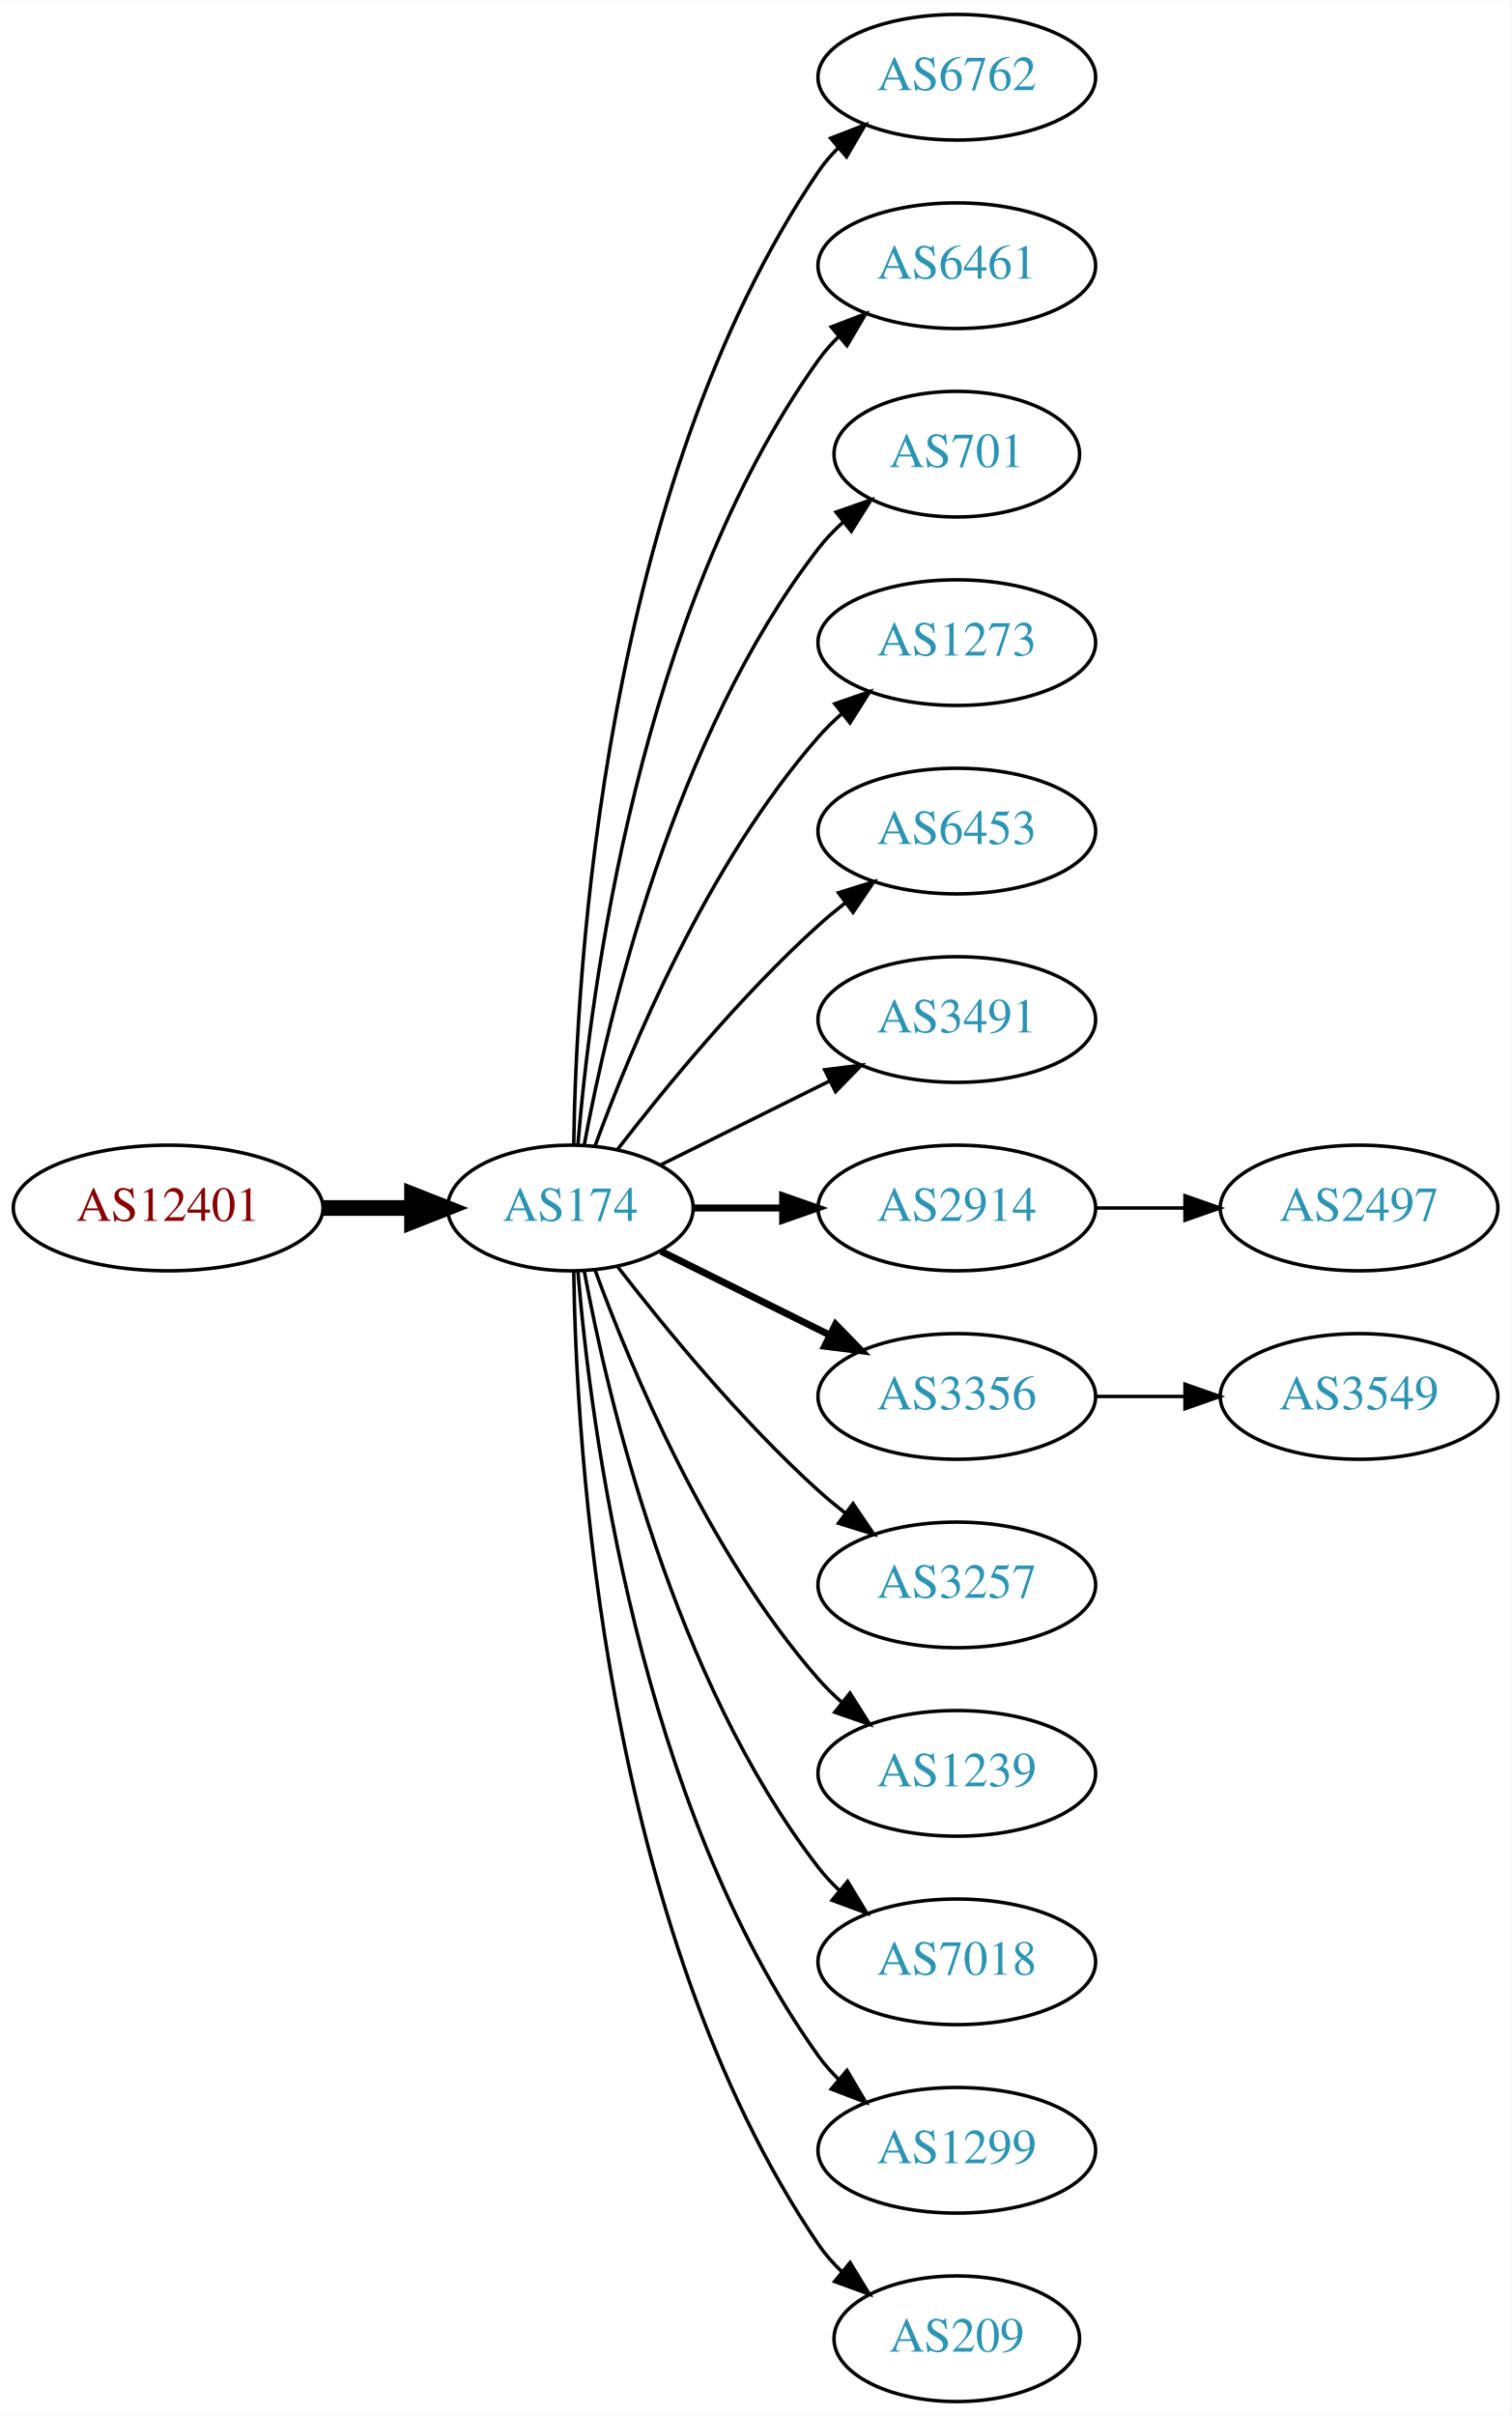
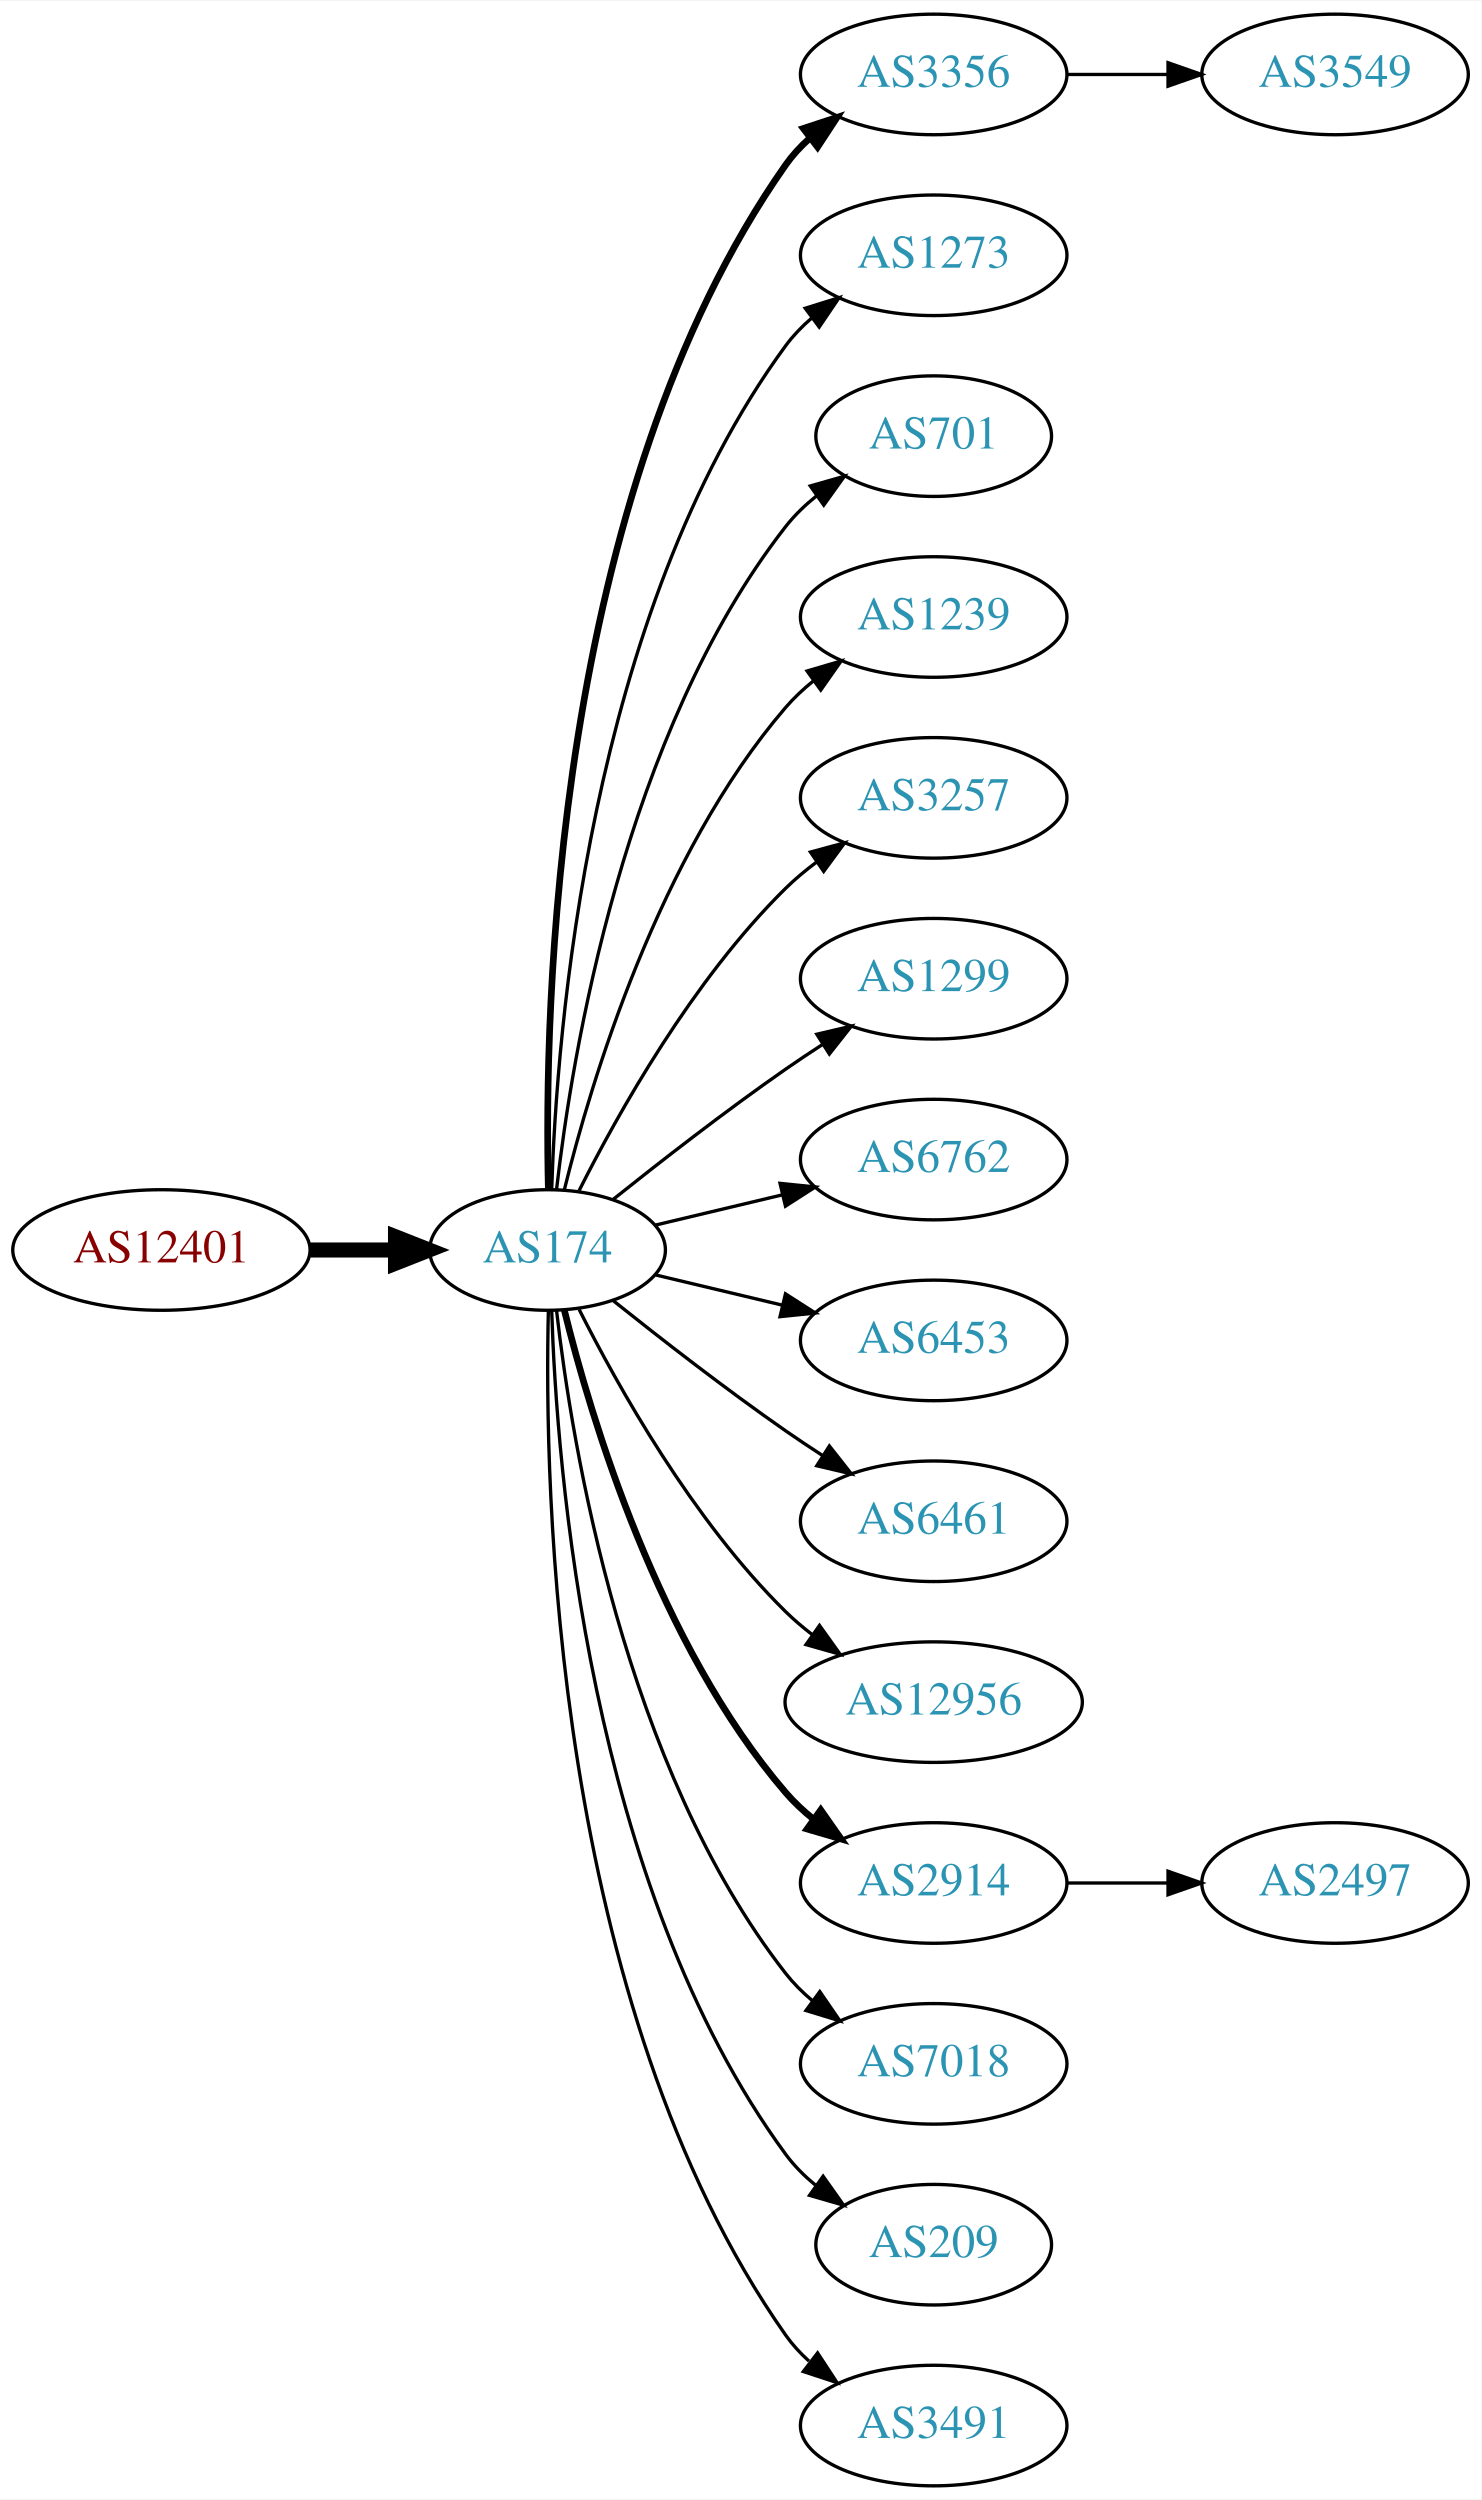
- <svg xmlns="http://www.w3.org/2000/svg" xmlns:xlink="http://www.w3.org/1999/xlink" width="433pt" height="692pt" viewBox="0.00 0.00 433.17 692.00">
-   <g id="graph0" class="graph" transform="scale(1 1) rotate(0) translate(4 688)">
-     <polygon fill="white" stroke="none" points="-4,4 -4,-688 429.172,-688 429.172,4 -4,4" />
+ <svg xmlns="http://www.w3.org/2000/svg" xmlns:xlink="http://www.w3.org/1999/xlink" width="442pt" height="746pt" viewBox="0.00 0.00 442.27 746.00">
+   <g id="graph0" class="graph" transform="scale(1 1) rotate(0) translate(4 742)">
+     <polygon fill="white" stroke="none" points="-4,4 -4,-742 438.271,-742 438.271,4 -4,4" />
    <g id="node1" class="node">
      <g id="a_node1">
        <a xlink:href="/asn/12401" xlink:title="AS12401 ~ Puchsbaumplatz 2 / 7-8 [AT]">
-           <ellipse fill="#ffffff" stroke="black" cx="44.196" cy="-342" rx="44.393" ry="18" />
-           <text text-anchor="middle" x="44.196" y="-338.3" font-family="Times,serif" font-size="14.00" fill="#880000">AS12401</text>
+           <ellipse fill="#ffffff" stroke="black" cx="44.196" cy="-369" rx="44.393" ry="18" />
+           <text text-anchor="middle" x="44.196" y="-365.3" font-family="Times,serif" font-size="14.00" fill="#880000">AS12401</text>
        </a>
      </g>
    </g>
    <g id="node2" class="node">
      <g id="a_node2">
        <a xlink:href="/asn/174" xlink:title="AS174 ~ Cogent Communications [US]">
-           <ellipse fill="#ffffff" stroke="black" cx="159.489" cy="-342" rx="35.194" ry="18" />
-           <text text-anchor="middle" x="159.489" y="-338.3" font-family="Times,serif" font-size="14.00" fill="#2c94b3">AS174</text>
+           <ellipse fill="#ffffff" stroke="black" cx="159.489" cy="-369" rx="35.194" ry="18" />
+           <text text-anchor="middle" x="159.489" y="-365.3" font-family="Times,serif" font-size="14.00" fill="#2c94b3">AS174</text>
        </a>
      </g>
    </g>
    <g id="edge1" class="edge">
-       <path fill="none" stroke="black" stroke-width="4.5" d="M88.674,-342C96.923,-342 105.566,-342 113.85,-342" />
-       <polygon fill="black" stroke="black" stroke-width="4.5" points="114.094,-345.938 124.094,-342 114.094,-338.063 114.094,-345.938" />
+       <path fill="none" stroke="black" stroke-width="4.5" d="M88.674,-369C96.923,-369 105.566,-369 113.85,-369" />
+       <polygon fill="black" stroke="black" stroke-width="4.5" points="114.094,-372.938 124.094,-369 114.094,-365.063 114.094,-372.938" />
    </g>
    <g id="node3" class="node">
      <g id="a_node3">
-         <a xlink:href="/asn/6762" xlink:title="AS6762 ~ TELECOM ITALIA SPARKLE S.p.A. [IT]">
-           <ellipse fill="#ffffff" stroke="black" cx="270.232" cy="-666" rx="39.794" ry="18" />
-           <text text-anchor="middle" x="270.232" y="-662.3" font-family="Times,serif" font-size="14.00" fill="#2c94b3">AS6762</text>
+         <a xlink:href="/asn/3356" xlink:title="AS3356 ~ Level 3 Parent, LLC [US]">
+           <ellipse fill="#ffffff" stroke="black" cx="274.782" cy="-720" rx="39.794" ry="18" />
+           <text text-anchor="middle" x="274.782" y="-716.3" font-family="Times,serif" font-size="14.00" fill="#2c94b3">AS3356</text>
        </a>
      </g>
    </g>
    <g id="edge2" class="edge">
-       <path fill="none" stroke="black" d="M160.435,-360.147C161.138,-409.412 168.843,-548.045 230.586,-639 232.224,-641.412 234.154,-643.676 236.264,-645.786" />
-       <polygon fill="black" stroke="black" points="234.085,-648.529 243.964,-652.359 238.63,-643.205 234.085,-648.529" />
+       <path fill="none" stroke="black" stroke-width="2" d="M159.734,-387.046C158.442,-439.441 161.092,-594.12 230.586,-693 232.569,-695.822 234.951,-698.411 237.563,-700.772" />
+       <polygon fill="black" stroke="black" stroke-width="2" points="235.859,-703.875 245.925,-707.178 240.115,-698.318 235.859,-703.875" />
    </g>
    <g id="node4" class="node">
      <g id="a_node4">
-         <a xlink:href="/asn/6461" xlink:title="AS6461 ~ Zayo Bandwidth [US]">
-           <ellipse fill="#ffffff" stroke="black" cx="270.232" cy="-612" rx="39.794" ry="18" />
-           <text text-anchor="middle" x="270.232" y="-608.3" font-family="Times,serif" font-size="14.00" fill="#2c94b3">AS6461</text>
+         <a xlink:href="/asn/1273" xlink:title="AS1273 ~ Vodafone Group PLC [EU]">
+           <ellipse fill="#ffffff" stroke="black" cx="274.782" cy="-666" rx="39.794" ry="18" />
+           <text text-anchor="middle" x="274.782" y="-662.3" font-family="Times,serif" font-size="14.00" fill="#2c94b3">AS1273</text>
        </a>
      </g>
    </g>
    <g id="edge3" class="edge">
-       <path fill="none" stroke="black" d="M161.642,-360.246C165.174,-403.27 178.986,-512.861 230.586,-585 232.282,-587.372 234.255,-589.606 236.394,-591.695" />
-       <polygon fill="black" stroke="black" points="234.247,-594.463 244.149,-598.23 238.757,-589.11 234.247,-594.463" />
+       <path fill="none" stroke="black" d="M160.722,-387.008C162.187,-433.362 171.706,-558.765 230.586,-639 232.81,-642.03 235.486,-644.798 238.402,-647.308" />
+       <polygon fill="black" stroke="black" points="236.425,-650.199 246.54,-653.35 240.597,-644.579 236.425,-650.199" />
    </g>
    <g id="node5" class="node">
      <g id="a_node5">
        <a xlink:href="/asn/701" xlink:title="AS701 ~ UUNET [US]">
-           <ellipse fill="#ffffff" stroke="black" cx="270.232" cy="-558" rx="35.194" ry="18" />
-           <text text-anchor="middle" x="270.232" y="-554.3" font-family="Times,serif" font-size="14.00" fill="#2c94b3">AS701</text>
+           <ellipse fill="#ffffff" stroke="black" cx="274.782" cy="-612" rx="35.194" ry="18" />
+           <text text-anchor="middle" x="274.782" y="-608.3" font-family="Times,serif" font-size="14.00" fill="#2c94b3">AS701</text>
        </a>
      </g>
    </g>
    <g id="edge4" class="edge">
-       <path fill="none" stroke="black" d="M163.474,-360.158C170.121,-396.026 188.956,-477.146 230.586,-531 232.638,-533.655 235.024,-536.152 237.585,-538.474" />
-       <polygon fill="black" stroke="black" points="235.631,-541.392 245.63,-544.895 239.998,-535.921 235.631,-541.392" />
+       <path fill="none" stroke="black" d="M162.185,-387.16C166.726,-426.943 182.299,-523.164 230.586,-585 233.219,-588.372 236.399,-591.434 239.826,-594.182" />
+       <polygon fill="black" stroke="black" points="237.936,-597.131 248.128,-600.024 241.964,-591.407 237.936,-597.131" />
    </g>
    <g id="node6" class="node">
      <g id="a_node6">
-         <a xlink:href="/asn/1273" xlink:title="AS1273 ~ Vodafone Group PLC [EU]">
-           <ellipse fill="#ffffff" stroke="black" cx="270.232" cy="-504" rx="39.794" ry="18" />
-           <text text-anchor="middle" x="270.232" y="-500.3" font-family="Times,serif" font-size="14.00" fill="#2c94b3">AS1273</text>
+         <a xlink:href="/asn/1239" xlink:title="AS1239 ~ Sprint [US]">
+           <ellipse fill="#ffffff" stroke="black" cx="274.782" cy="-558" rx="39.794" ry="18" />
+           <text text-anchor="middle" x="274.782" y="-554.3" font-family="Times,serif" font-size="14.00" fill="#2c94b3">AS1239</text>
        </a>
      </g>
    </g>
    <g id="edge5" class="edge">
-       <path fill="none" stroke="black" d="M166.565,-359.808C176.593,-387.293 198.721,-440.665 230.586,-477 232.559,-479.25 234.757,-481.408 237.075,-483.454" />
-       <polygon fill="black" stroke="black" points="235.258,-486.481 245.268,-489.954 239.609,-480.997 235.258,-486.481" />
+       <path fill="none" stroke="black" d="M164.494,-386.948C172.398,-419.001 192.621,-486.854 230.586,-531 233.037,-533.85 235.864,-536.497 238.876,-538.932" />
+       <polygon fill="black" stroke="black" points="236.981,-541.88 247.146,-544.868 241.063,-536.193 236.981,-541.88" />
    </g>
    <g id="node7" class="node">
      <g id="a_node7">
-         <a xlink:href="/asn/6453" xlink:title="AS6453 ~ TATA COMMUNICATIONS (AMERICA) INC [US]">
-           <ellipse fill="#ffffff" stroke="black" cx="270.232" cy="-450" rx="39.794" ry="18" />
-           <text text-anchor="middle" x="270.232" y="-446.3" font-family="Times,serif" font-size="14.00" fill="#2c94b3">AS6453</text>
+         <a xlink:href="/asn/3257" xlink:title="AS3257 ~ GTT [DE]">
+           <ellipse fill="#ffffff" stroke="black" cx="274.782" cy="-504" rx="39.794" ry="18" />
+           <text text-anchor="middle" x="274.782" y="-500.3" font-family="Times,serif" font-size="14.00" fill="#2c94b3">AS3257</text>
        </a>
      </g>
    </g>
    <g id="edge6" class="edge">
-       <path fill="none" stroke="black" d="M173.096,-358.903C186.355,-376.083 208.347,-402.952 230.586,-423 233.018,-425.192 235.633,-427.358 238.315,-429.453" />
-       <polygon fill="black" stroke="black" points="236.327,-432.336 246.445,-435.479 240.495,-426.713 236.327,-432.336" />
+       <path fill="none" stroke="black" d="M168.92,-386.751C180.434,-409.639 202.85,-449.733 230.586,-477 233.414,-479.78 236.577,-482.415 239.87,-484.87" />
+       <polygon fill="black" stroke="black" points="237.982,-487.818 248.21,-490.582 241.937,-482.043 237.982,-487.818" />
    </g>
    <g id="node8" class="node">
      <g id="a_node8">
-         <a xlink:href="/asn/3491" xlink:title="AS3491 ~ PCCW Global, Inc. [US]">
-           <ellipse fill="#ffffff" stroke="black" cx="270.232" cy="-396" rx="39.794" ry="18" />
-           <text text-anchor="middle" x="270.232" y="-392.3" font-family="Times,serif" font-size="14.00" fill="#2c94b3">AS3491</text>
+         <a xlink:href="/asn/1299" xlink:title="AS1299 ~ Telia Carrier [EU]">
+           <ellipse fill="#ffffff" stroke="black" cx="274.782" cy="-450" rx="39.794" ry="18" />
+           <text text-anchor="middle" x="274.782" y="-446.3" font-family="Times,serif" font-size="14.00" fill="#2c94b3">AS1299</text>
        </a>
      </g>
    </g>
    <g id="edge7" class="edge">
-       <path fill="none" stroke="black" d="M185.437,-354.389C199.799,-361.521 218.081,-370.599 233.902,-378.455" />
-       <polygon fill="black" stroke="black" points="232.371,-381.603 242.884,-382.916 235.484,-375.333 232.371,-381.603" />
+       <path fill="none" stroke="black" d="M179.155,-384.18C193.067,-395.295 212.675,-410.548 230.586,-423 234.099,-425.442 237.826,-427.925 241.562,-430.347" />
+       <polygon fill="black" stroke="black" points="239.88,-433.425 250.197,-435.838 243.636,-427.518 239.88,-433.425" />
    </g>
    <g id="node9" class="node">
      <g id="a_node9">
-         <a xlink:href="/asn/2914" xlink:title="AS2914 ~ NTT America, Inc. [US]">
-           <ellipse fill="#ffffff" stroke="black" cx="270.232" cy="-342" rx="39.794" ry="18" />
-           <text text-anchor="middle" x="270.232" y="-338.3" font-family="Times,serif" font-size="14.00" fill="#2c94b3">AS2914</text>
+         <a xlink:href="/asn/6762" xlink:title="AS6762 ~ TELECOM ITALIA SPARKLE S.p.A. [IT]">
+           <ellipse fill="#ffffff" stroke="black" cx="274.782" cy="-396" rx="39.794" ry="18" />
+           <text text-anchor="middle" x="274.782" y="-392.3" font-family="Times,serif" font-size="14.00" fill="#2c94b3">AS6762</text>
        </a>
      </g>
    </g>
    <g id="edge8" class="edge">
-       <path fill="none" stroke="black" stroke-width="2" d="M194.598,-342C202.746,-342 211.602,-342 220.273,-342" />
-       <polygon fill="black" stroke="black" stroke-width="2" points="220.313,-345.5 230.313,-342 220.313,-338.5 220.313,-345.5" />
+       <path fill="none" stroke="black" d="M191.747,-376.449C203.427,-379.233 216.922,-382.449 229.552,-385.459" />
+       <polygon fill="black" stroke="black" points="228.904,-388.903 239.443,-387.816 230.527,-382.093 228.904,-388.903" />
    </g>
    <g id="node10" class="node">
      <g id="a_node10">
-         <a xlink:href="/asn/3356" xlink:title="AS3356 ~ Level 3 Parent, LLC [US]">
-           <ellipse fill="#ffffff" stroke="black" cx="270.232" cy="-288" rx="39.794" ry="18" />
-           <text text-anchor="middle" x="270.232" y="-284.3" font-family="Times,serif" font-size="14.00" fill="#2c94b3">AS3356</text>
+         <a xlink:href="/asn/6453" xlink:title="AS6453 ~ TATA COMMUNICATIONS (AMERICA) INC [US]">
+           <ellipse fill="#ffffff" stroke="black" cx="274.782" cy="-342" rx="39.794" ry="18" />
+           <text text-anchor="middle" x="274.782" y="-338.3" font-family="Times,serif" font-size="14.00" fill="#2c94b3">AS6453</text>
        </a>
      </g>
    </g>
    <g id="edge9" class="edge">
-       <path fill="none" stroke="black" stroke-width="2" d="M185.437,-329.611C199.799,-322.479 218.081,-313.401 233.902,-305.545" />
-       <polygon fill="black" stroke="black" stroke-width="2" points="235.484,-308.667 242.884,-301.084 232.371,-302.397 235.484,-308.667" />
+       <path fill="none" stroke="black" d="M191.747,-361.551C203.427,-358.767 216.922,-355.551 229.552,-352.541" />
+       <polygon fill="black" stroke="black" points="230.527,-355.907 239.443,-350.184 228.904,-349.097 230.527,-355.907" />
    </g>
    <g id="node11" class="node">
      <g id="a_node11">
-         <a xlink:href="/asn/3257" xlink:title="AS3257 ~ GTT [DE]">
-           <ellipse fill="#ffffff" stroke="black" cx="270.232" cy="-234" rx="39.794" ry="18" />
-           <text text-anchor="middle" x="270.232" y="-230.3" font-family="Times,serif" font-size="14.00" fill="#2c94b3">AS3257</text>
+         <a xlink:href="/asn/6461" xlink:title="AS6461 ~ Zayo Bandwidth [US]">
+           <ellipse fill="#ffffff" stroke="black" cx="274.782" cy="-288" rx="39.794" ry="18" />
+           <text text-anchor="middle" x="274.782" y="-284.3" font-family="Times,serif" font-size="14.00" fill="#2c94b3">AS6461</text>
        </a>
      </g>
    </g>
    <g id="edge10" class="edge">
-       <path fill="none" stroke="black" d="M173.096,-325.097C186.355,-307.917 208.347,-281.048 230.586,-261 233.018,-258.808 235.633,-256.642 238.315,-254.547" />
-       <polygon fill="black" stroke="black" points="240.495,-257.287 246.445,-248.521 236.327,-251.664 240.495,-257.287" />
+       <path fill="none" stroke="black" d="M179.155,-353.82C193.067,-342.705 212.675,-327.452 230.586,-315 234.099,-312.558 237.826,-310.075 241.562,-307.653" />
+       <polygon fill="black" stroke="black" points="243.636,-310.482 250.197,-302.162 239.88,-304.575 243.636,-310.482" />
    </g>
    <g id="node12" class="node">
      <g id="a_node12">
-         <a xlink:href="/asn/1239" xlink:title="AS1239 ~ Sprint [US]">
-           <ellipse fill="#ffffff" stroke="black" cx="270.232" cy="-180" rx="39.794" ry="18" />
-           <text text-anchor="middle" x="270.232" y="-176.3" font-family="Times,serif" font-size="14.00" fill="#2c94b3">AS1239</text>
+         <a xlink:href="/asn/12956" xlink:title="AS12956 ~ TELXIUS [ES]">
+           <ellipse fill="#ffffff" stroke="black" cx="274.782" cy="-234" rx="44.393" ry="18" />
+           <text text-anchor="middle" x="274.782" y="-230.3" font-family="Times,serif" font-size="14.00" fill="#2c94b3">AS12956</text>
        </a>
      </g>
    </g>
    <g id="edge11" class="edge">
-       <path fill="none" stroke="black" d="M166.565,-324.192C176.593,-296.707 198.721,-243.335 230.586,-207 232.559,-204.75 234.757,-202.592 237.075,-200.546" />
-       <polygon fill="black" stroke="black" points="239.609,-203.003 245.268,-194.046 235.258,-197.519 239.609,-203.003" />
+       <path fill="none" stroke="black" d="M168.92,-351.249C180.434,-328.361 202.85,-288.267 230.586,-261 233.057,-258.57 235.784,-256.252 238.631,-254.068" />
+       <polygon fill="black" stroke="black" points="240.688,-256.9 246.856,-248.285 236.662,-251.173 240.688,-256.9" />
    </g>
    <g id="node13" class="node">
      <g id="a_node13">
-         <a xlink:href="/asn/7018" xlink:title="AS7018 ~ AT&amp;T Services, Inc. [US]">
-           <ellipse fill="#ffffff" stroke="black" cx="270.232" cy="-126" rx="39.794" ry="18" />
-           <text text-anchor="middle" x="270.232" y="-122.3" font-family="Times,serif" font-size="14.00" fill="#2c94b3">AS7018</text>
+         <a xlink:href="/asn/2914" xlink:title="AS2914 ~ NTT America, Inc. [US]">
+           <ellipse fill="#ffffff" stroke="black" cx="274.782" cy="-180" rx="39.794" ry="18" />
+           <text text-anchor="middle" x="274.782" y="-176.3" font-family="Times,serif" font-size="14.00" fill="#2c94b3">AS2914</text>
        </a>
      </g>
    </g>
    <g id="edge12" class="edge">
-       <path fill="none" stroke="black" d="M163.474,-323.842C170.121,-287.974 188.956,-206.854 230.586,-153 232.369,-150.693 234.405,-148.505 236.587,-146.448" />
-       <polygon fill="black" stroke="black" points="238.943,-149.042 244.424,-139.975 234.485,-143.645 238.943,-149.042" />
+       <path fill="none" stroke="black" stroke-width="2" d="M164.494,-351.052C172.398,-318.999 192.621,-251.146 230.586,-207 233.037,-204.15 235.864,-201.503 238.876,-199.068" />
+       <polygon fill="black" stroke="black" stroke-width="2" points="241.063,-201.807 247.146,-193.132 236.981,-196.12 241.063,-201.807" />
    </g>
    <g id="node14" class="node">
      <g id="a_node14">
-         <a xlink:href="/asn/1299" xlink:title="AS1299 ~ Telia Carrier [EU]">
-           <ellipse fill="#ffffff" stroke="black" cx="270.232" cy="-72" rx="39.794" ry="18" />
-           <text text-anchor="middle" x="270.232" y="-68.3" font-family="Times,serif" font-size="14.00" fill="#2c94b3">AS1299</text>
+         <a xlink:href="/asn/7018" xlink:title="AS7018 ~ AT&amp;T Services, Inc. [US]">
+           <ellipse fill="#ffffff" stroke="black" cx="274.782" cy="-126" rx="39.794" ry="18" />
+           <text text-anchor="middle" x="274.782" y="-122.3" font-family="Times,serif" font-size="14.00" fill="#2c94b3">AS7018</text>
        </a>
      </g>
    </g>
    <g id="edge13" class="edge">
-       <path fill="none" stroke="black" d="M161.642,-323.754C165.174,-280.73 178.986,-171.139 230.586,-99 232.282,-96.628 234.255,-94.394 236.394,-92.305" />
-       <polygon fill="black" stroke="black" points="238.757,-94.89 244.149,-85.77 234.247,-89.537 238.757,-94.89" />
+       <path fill="none" stroke="black" d="M162.185,-350.84C166.726,-311.057 182.299,-214.836 230.586,-153 232.899,-150.038 235.635,-147.315 238.589,-144.833" />
+       <polygon fill="black" stroke="black" points="240.782,-147.565 246.779,-138.831 236.644,-141.919 240.782,-147.565" />
    </g>
    <g id="node15" class="node">
      <g id="a_node15">
        <a xlink:href="/asn/209" xlink:title="AS209 ~ CenturyLink Communications, LLC [US]">
-           <ellipse fill="#ffffff" stroke="black" cx="270.232" cy="-18" rx="35.194" ry="18" />
-           <text text-anchor="middle" x="270.232" y="-14.3" font-family="Times,serif" font-size="14.00" fill="#2c94b3">AS209</text>
+           <ellipse fill="#ffffff" stroke="black" cx="274.782" cy="-72" rx="35.194" ry="18" />
+           <text text-anchor="middle" x="274.782" y="-68.3" font-family="Times,serif" font-size="14.00" fill="#2c94b3">AS209</text>
        </a>
      </g>
    </g>
    <g id="edge14" class="edge">
-       <path fill="none" stroke="black" d="M160.435,-323.853C161.138,-274.588 168.843,-135.955 230.586,-45 232.471,-42.224 234.743,-39.644 237.23,-37.269" />
-       <polygon fill="black" stroke="black" points="239.648,-39.813 245.165,-30.768 235.212,-34.398 239.648,-39.813" />
+       <path fill="none" stroke="black" d="M160.722,-350.992C162.187,-304.638 171.706,-179.235 230.586,-99 233.117,-95.551 236.234,-92.441 239.625,-89.666" />
+       <polygon fill="black" stroke="black" points="241.764,-92.44 247.888,-83.794 237.709,-86.734 241.764,-92.44" />
    </g>
    <g id="node16" class="node">
      <g id="a_node16">
-         <a xlink:href="/asn/2497" xlink:title="AS2497 ~ Internet Initiative Japan Inc. [JP]">
-           <ellipse fill="#ffffff" stroke="black" cx="385.525" cy="-342" rx="39.794" ry="18" />
-           <text text-anchor="middle" x="385.525" y="-338.3" font-family="Times,serif" font-size="14.00" fill="#2c94b3">AS2497</text>
+         <a xlink:href="/asn/3491" xlink:title="AS3491 ~ PCCW Global, Inc. [US]">
+           <ellipse fill="#ffffff" stroke="black" cx="274.782" cy="-18" rx="39.794" ry="18" />
+           <text text-anchor="middle" x="274.782" y="-14.3" font-family="Times,serif" font-size="14.00" fill="#2c94b3">AS3491</text>
        </a>
      </g>
    </g>
    <g id="edge15" class="edge">
-       <path fill="none" stroke="black" d="M309.905,-342C318.108,-342 326.872,-342 335.404,-342" />
-       <polygon fill="black" stroke="black" points="335.643,-345.5 345.643,-342 335.643,-338.5 335.643,-345.5" />
+       <path fill="none" stroke="black" d="M159.734,-350.954C158.442,-298.559 161.092,-143.88 230.586,-45 232.569,-42.178 234.951,-39.589 237.563,-37.228" />
+       <polygon fill="black" stroke="black" points="240.115,-39.682 245.925,-30.822 235.859,-34.125 240.115,-39.682" />
+     </g>
+     <g id="node18" class="node">
+       <g id="a_node18">
+         <a xlink:href="/asn/3549" xlink:title="AS3549 ~ Level 3 Parent, LLC [US]">
+           <ellipse fill="#ffffff" stroke="black" cx="394.625" cy="-720" rx="39.794" ry="18" />
+           <text text-anchor="middle" x="394.625" y="-716.3" font-family="Times,serif" font-size="14.00" fill="#2c94b3">AS3549</text>
+         </a>
+       </g>
+     </g>
+     <g id="edge17" class="edge">
+       <path fill="none" stroke="black" d="M314.695,-720C324.248,-720 334.598,-720 344.56,-720" />
+       <polygon fill="black" stroke="black" points="344.753,-723.5 354.753,-720 344.753,-716.5 344.753,-723.5" />
    </g>
    <g id="node17" class="node">
      <g id="a_node17">
-         <a xlink:href="/asn/3549" xlink:title="AS3549 ~ Level 3 Parent, LLC [US]">
-           <ellipse fill="#ffffff" stroke="black" cx="385.525" cy="-288" rx="39.794" ry="18" />
-           <text text-anchor="middle" x="385.525" y="-284.3" font-family="Times,serif" font-size="14.00" fill="#2c94b3">AS3549</text>
+         <a xlink:href="/asn/2497" xlink:title="AS2497 ~ Internet Initiative Japan Inc. [JP]">
+           <ellipse fill="#ffffff" stroke="black" cx="394.625" cy="-180" rx="39.794" ry="18" />
+           <text text-anchor="middle" x="394.625" y="-176.3" font-family="Times,serif" font-size="14.00" fill="#2c94b3">AS2497</text>
        </a>
      </g>
    </g>
    <g id="edge16" class="edge">
-       <path fill="none" stroke="black" d="M309.905,-288C318.108,-288 326.872,-288 335.404,-288" />
-       <polygon fill="black" stroke="black" points="335.643,-291.5 345.643,-288 335.643,-284.5 335.643,-291.5" />
+       <path fill="none" stroke="black" d="M314.695,-180C324.248,-180 334.598,-180 344.56,-180" />
+       <polygon fill="black" stroke="black" points="344.753,-183.5 354.753,-180 344.753,-176.5 344.753,-183.5" />
    </g>
  </g>
</svg>
